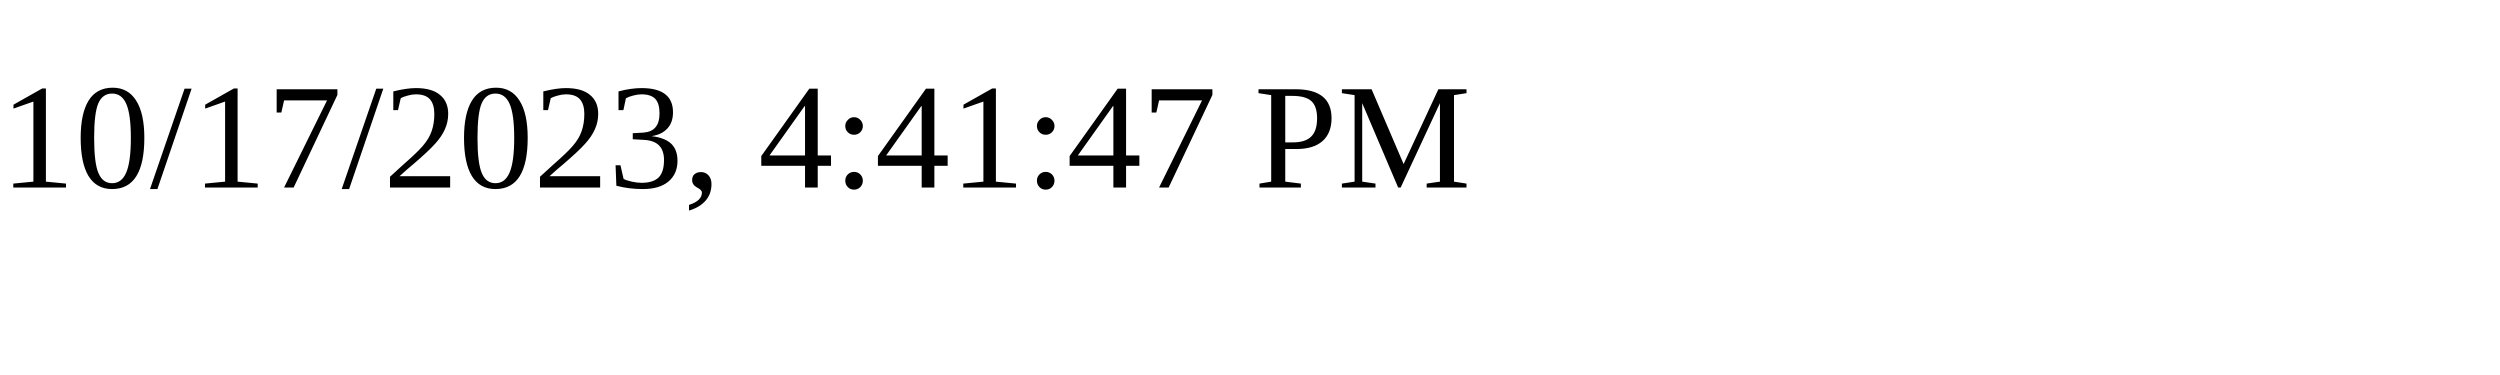
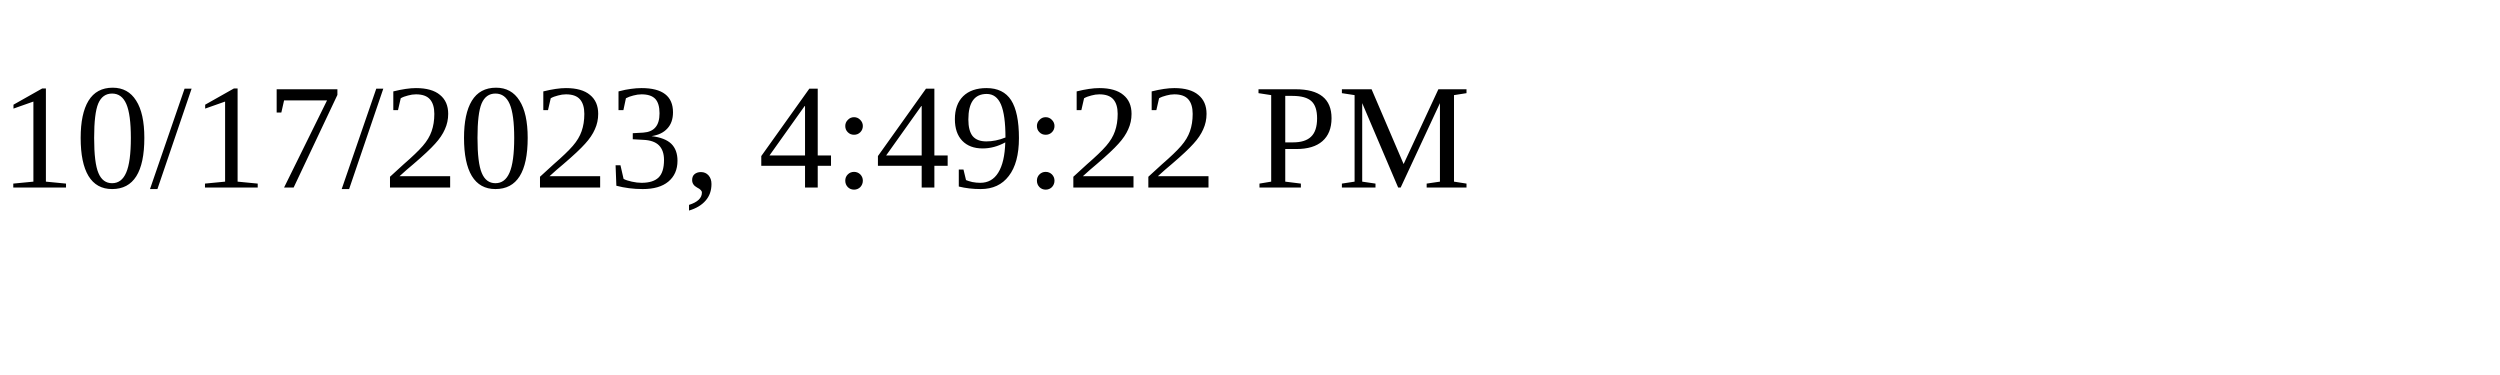
<svg xmlns="http://www.w3.org/2000/svg" height="30" width="200">
-   <text x="0" y="15">10/17/2023, 4:41:47 PM</text>
+   <text x="0" y="15">10/17/2023, 4:49:22 PM</text>
</svg>
